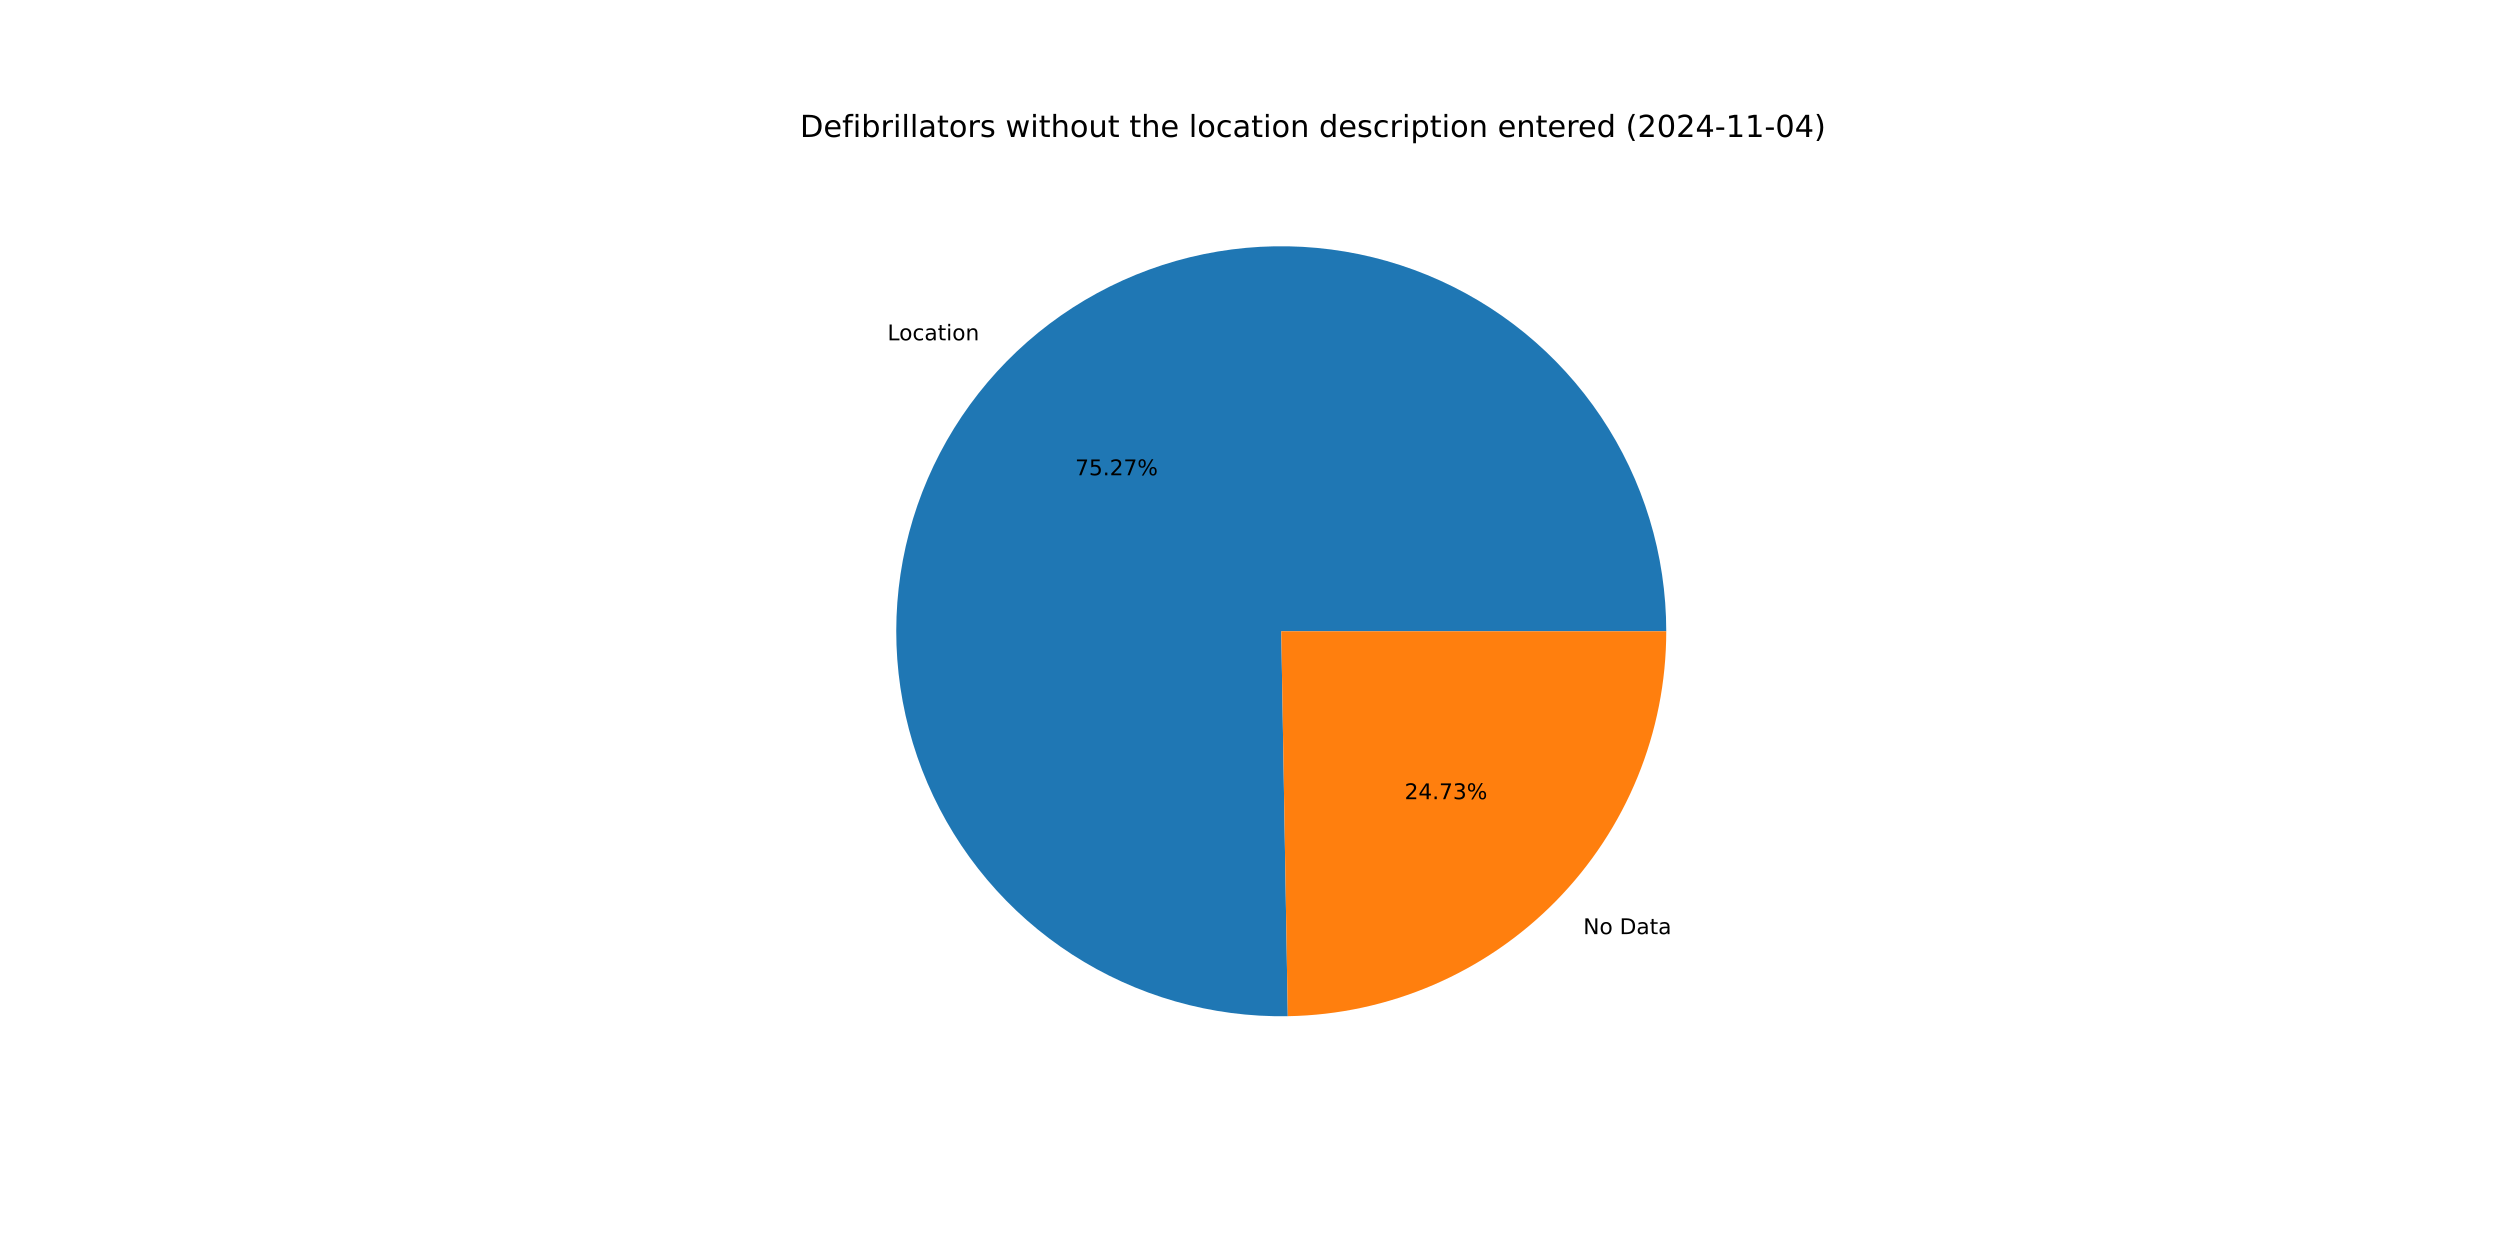
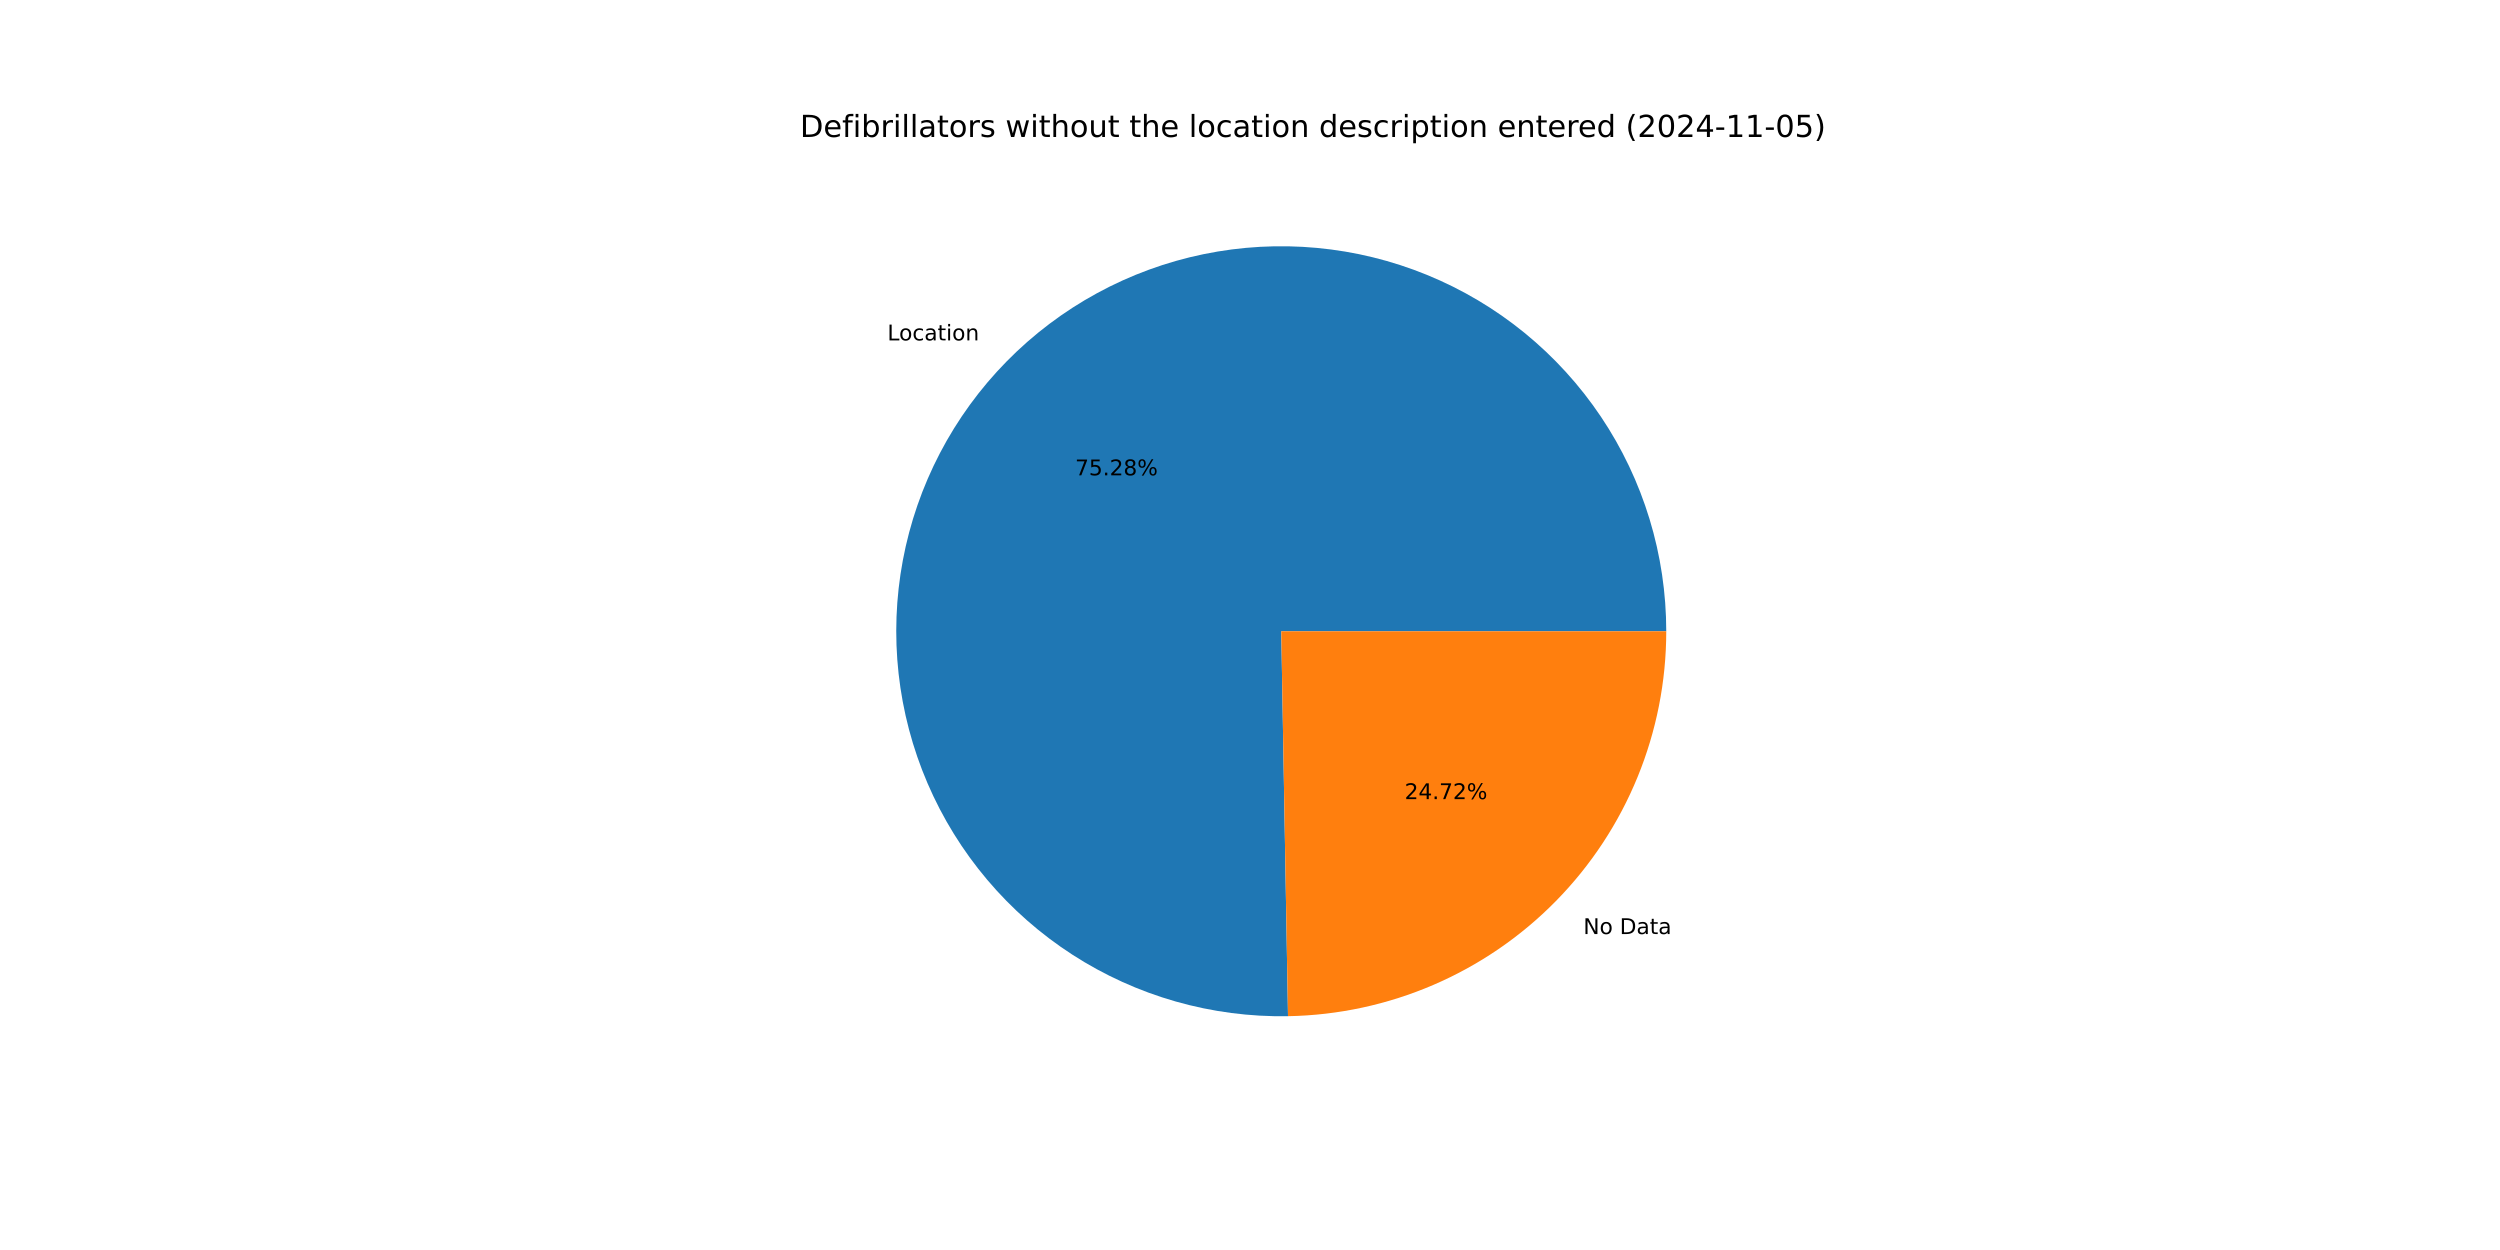
<svg xmlns="http://www.w3.org/2000/svg" xmlns:xlink="http://www.w3.org/1999/xlink" width="1152pt" height="576pt" viewBox="0 0 1152 576" version="1.1">
  <defs>
    <style type="text/css">*{stroke-linejoin: round; stroke-linecap: butt}</style>
  </defs>
  <g id="figure_1">
    <g id="patch_1">
      <path d="M 0 576  L 1152 576  L 1152 0  L 0 0  z " style="fill: #ffffff" />
    </g>
    <g id="axes_1">
      <g id="patch_2">
-         <path d="M 767.808 290.88  C 767.808 273.369 765.215 255.953 760.114 239.201  C 755.013 222.449 747.46 206.544 737.7 192.005  C 727.94 177.465 716.081 164.45 702.509 153.384  C 688.938 142.318 673.802 133.322 657.595 126.69  C 641.388 120.057 624.288 115.86 606.852 114.237  C 589.416 112.613 571.836 113.579 554.683 117.105  C 537.53 120.63 520.993 126.676 505.611 135.045  C 490.229 143.415 476.17 154.016 463.894 166.503  C 451.617 178.99 441.256 193.226 433.149 208.748  C 425.042 224.27 419.277 240.907 416.043 258.117  C 412.81 275.327 412.142 292.922 414.061 310.328  C 415.981 327.734 420.467 344.76 427.374 360.852  C 434.281 376.944 443.532 391.925 454.827 405.307  C 466.122 418.689 479.336 430.325 494.039 439.837  C 508.742 449.348 524.773 456.631 541.609 461.447  C 558.445 466.263 575.902 468.56 593.411 468.262  L 590.4 290.88  z " style="fill: #1f77b4" />
+         <path d="M 767.808 290.88  C 767.808 273.366 765.215 255.949 760.112 239.195  C 755.01 222.441 747.455 206.535 737.693 191.994  C 727.931 177.453 716.069 164.438 702.495 153.372  C 688.92 142.306 673.781 133.311 657.572 126.68  C 641.362 120.049 624.259 115.855 606.821 114.234  C 589.382 112.613 571.8 113.583 554.645 117.112  C 537.491 120.642 520.954 126.692 505.572 135.067  C 490.19 143.441 476.133 154.047 463.858 166.539  C 451.583 179.031 441.225 193.272 433.122 208.799  C 425.019 224.325 419.26 240.966 416.032 258.18  C 412.804 275.393 412.142 292.99 414.069 310.397  C 415.996 327.805 420.489 344.831 427.404 360.922  C 434.318 377.013 443.578 391.991 454.88 405.37  C 466.182 418.748 479.404 430.38 494.114 439.885  C 508.823 449.39 524.86 456.665 541.701 461.473  C 558.541 466.281 576.002 468.568 593.513 468.261  L 590.4 290.88  z " style="fill: #1f77b4" />
      </g>
      <g id="patch_3">
-         <path d="M 593.411 468.262  C 639.917 467.473 684.297 448.425 716.907 415.257  C 749.516 382.09 767.808 337.393 767.808 290.88  L 590.4 290.88  z " style="fill: #ff7f0e" />
+         <path d="M 593.513 468.261  C 640.001 467.445 684.355 448.385 716.942 415.221  C 749.53 382.057 767.808 337.375 767.808 290.88  L 590.4 290.88  z " style="fill: #ff7f0e" />
      </g>
      <g id="matplotlib.axis_1" />
      <g id="matplotlib.axis_2" />
      <g id="text_1">
-         <g transform="translate(408.946 156.8244) scale(0.1 -0.1)">
+         <g transform="translate(408.9069 156.8642) scale(0.1 -0.1)">
          <defs>
            <path id="DejaVuSans-4c" d="M 628 4666  L 1259 4666  L 1259 531  L 3531 531  L 3531 0  L 628 0  L 628 4666  z " transform="scale(0.015625)" />
            <path id="DejaVuSans-6f" d="M 1959 3097  Q 1497 3097 1228 2736  Q 959 2375 959 1747  Q 959 1119 1226 758  Q 1494 397 1959 397  Q 2419 397 2687 759  Q 2956 1122 2956 1747  Q 2956 2369 2687 2733  Q 2419 3097 1959 3097  z M 1959 3584  Q 2709 3584 3137 3096  Q 3566 2609 3566 1747  Q 3566 888 3137 398  Q 2709 -91 1959 -91  Q 1206 -91 779 398  Q 353 888 353 1747  Q 353 2609 779 3096  Q 1206 3584 1959 3584  z " transform="scale(0.015625)" />
            <path id="DejaVuSans-63" d="M 3122 3366  L 3122 2828  Q 2878 2963 2633 3030  Q 2388 3097 2138 3097  Q 1578 3097 1268 2742  Q 959 2388 959 1747  Q 959 1106 1268 751  Q 1578 397 2138 397  Q 2388 397 2633 464  Q 2878 531 3122 666  L 3122 134  Q 2881 22 2623 -34  Q 2366 -91 2075 -91  Q 1284 -91 818 406  Q 353 903 353 1747  Q 353 2603 823 3093  Q 1294 3584 2113 3584  Q 2378 3584 2631 3529  Q 2884 3475 3122 3366  z " transform="scale(0.015625)" />
            <path id="DejaVuSans-61" d="M 2194 1759  Q 1497 1759 1228 1600  Q 959 1441 959 1056  Q 959 750 1161 570  Q 1363 391 1709 391  Q 2188 391 2477 730  Q 2766 1069 2766 1631  L 2766 1759  L 2194 1759  z M 3341 1997  L 3341 0  L 2766 0  L 2766 531  Q 2569 213 2275 61  Q 1981 -91 1556 -91  Q 1019 -91 701 211  Q 384 513 384 1019  Q 384 1609 779 1909  Q 1175 2209 1959 2209  L 2766 2209  L 2766 2266  Q 2766 2663 2505 2880  Q 2244 3097 1772 3097  Q 1472 3097 1187 3025  Q 903 2953 641 2809  L 641 3341  Q 956 3463 1253 3523  Q 1550 3584 1831 3584  Q 2591 3584 2966 3190  Q 3341 2797 3341 1997  z " transform="scale(0.015625)" />
            <path id="DejaVuSans-74" d="M 1172 4494  L 1172 3500  L 2356 3500  L 2356 3053  L 1172 3053  L 1172 1153  Q 1172 725 1289 603  Q 1406 481 1766 481  L 2356 481  L 2356 0  L 1766 0  Q 1100 0 847 248  Q 594 497 594 1153  L 594 3053  L 172 3053  L 172 3500  L 594 3500  L 594 4494  L 1172 4494  z " transform="scale(0.015625)" />
            <path id="DejaVuSans-69" d="M 603 3500  L 1178 3500  L 1178 0  L 603 0  L 603 3500  z M 603 4863  L 1178 4863  L 1178 4134  L 603 4134  L 603 4863  z " transform="scale(0.015625)" />
            <path id="DejaVuSans-6e" d="M 3513 2113  L 3513 0  L 2938 0  L 2938 2094  Q 2938 2591 2744 2837  Q 2550 3084 2163 3084  Q 1697 3084 1428 2787  Q 1159 2491 1159 1978  L 1159 0  L 581 0  L 581 3500  L 1159 3500  L 1159 2956  Q 1366 3272 1645 3428  Q 1925 3584 2291 3584  Q 2894 3584 3203 3211  Q 3513 2838 3513 2113  z " transform="scale(0.015625)" />
          </defs>
          <use xlink:href="#DejaVuSans-4c" />
          <use xlink:href="#DejaVuSans-6f" x="53.963" />
          <use xlink:href="#DejaVuSans-63" x="115.145" />
          <use xlink:href="#DejaVuSans-61" x="170.125" />
          <use xlink:href="#DejaVuSans-74" x="231.404" />
          <use xlink:href="#DejaVuSans-69" x="270.613" />
          <use xlink:href="#DejaVuSans-6f" x="298.396" />
          <use xlink:href="#DejaVuSans-6e" x="359.578" />
        </g>
      </g>
      <g id="text_2">
-         <g transform="translate(495.4313 219.013) scale(0.1 -0.1)">
+         <g transform="translate(495.4099 219.0347) scale(0.1 -0.1)">
          <defs>
            <path id="DejaVuSans-37" d="M 525 4666  L 3525 4666  L 3525 4397  L 1831 0  L 1172 0  L 2766 4134  L 525 4134  L 525 4666  z " transform="scale(0.015625)" />
            <path id="DejaVuSans-35" d="M 691 4666  L 3169 4666  L 3169 4134  L 1269 4134  L 1269 2991  Q 1406 3038 1543 3061  Q 1681 3084 1819 3084  Q 2600 3084 3056 2656  Q 3513 2228 3513 1497  Q 3513 744 3044 326  Q 2575 -91 1722 -91  Q 1428 -91 1123 -41  Q 819 9 494 109  L 494 744  Q 775 591 1075 516  Q 1375 441 1709 441  Q 2250 441 2565 725  Q 2881 1009 2881 1497  Q 2881 1984 2565 2268  Q 2250 2553 1709 2553  Q 1456 2553 1204 2497  Q 953 2441 691 2322  L 691 4666  z " transform="scale(0.015625)" />
            <path id="DejaVuSans-2e" d="M 684 794  L 1344 794  L 1344 0  L 684 0  L 684 794  z " transform="scale(0.015625)" />
            <path id="DejaVuSans-32" d="M 1228 531  L 3431 531  L 3431 0  L 469 0  L 469 531  Q 828 903 1448 1529  Q 2069 2156 2228 2338  Q 2531 2678 2651 2914  Q 2772 3150 2772 3378  Q 2772 3750 2511 3984  Q 2250 4219 1831 4219  Q 1534 4219 1204 4116  Q 875 4013 500 3803  L 500 4441  Q 881 4594 1212 4672  Q 1544 4750 1819 4750  Q 2544 4750 2975 4387  Q 3406 4025 3406 3419  Q 3406 3131 3298 2873  Q 3191 2616 2906 2266  Q 2828 2175 2409 1742  Q 1991 1309 1228 531  z " transform="scale(0.015625)" />
+             <path id="DejaVuSans-38" d="M 2034 2216  Q 1584 2216 1326 1975  Q 1069 1734 1069 1313  Q 1069 891 1326 650  Q 1584 409 2034 409  Q 2484 409 2743 651  Q 3003 894 3003 1313  Q 3003 1734 2745 1975  Q 2488 2216 2034 2216  z M 1403 2484  Q 997 2584 770 2862  Q 544 3141 544 3541  Q 544 4100 942 4425  Q 1341 4750 2034 4750  Q 2731 4750 3128 4425  Q 3525 4100 3525 3541  Q 3525 3141 3298 2862  Q 3072 2584 2669 2484  Q 3125 2378 3379 2068  Q 3634 1759 3634 1313  Q 3634 634 3220 271  Q 2806 -91 2034 -91  Q 1263 -91 848 271  Q 434 634 434 1313  Q 434 1759 690 2068  Q 947 2378 1403 2484  z M 1172 3481  Q 1172 3119 1398 2916  Q 1625 2713 2034 2713  Q 2441 2713 2670 2916  Q 2900 3119 2900 3481  Q 2900 3844 2670 4047  Q 2441 4250 2034 4250  Q 1625 4250 1398 4047  Q 1172 3844 1172 3481  z " transform="scale(0.015625)" />
            <path id="DejaVuSans-25" d="M 4653 2053  Q 4381 2053 4226 1822  Q 4072 1591 4072 1178  Q 4072 772 4226 539  Q 4381 306 4653 306  Q 4919 306 5073 539  Q 5228 772 5228 1178  Q 5228 1588 5073 1820  Q 4919 2053 4653 2053  z M 4653 2450  Q 5147 2450 5437 2106  Q 5728 1763 5728 1178  Q 5728 594 5436 251  Q 5144 -91 4653 -91  Q 4153 -91 3862 251  Q 3572 594 3572 1178  Q 3572 1766 3864 2108  Q 4156 2450 4653 2450  z M 1428 4353  Q 1159 4353 1004 4120  Q 850 3888 850 3481  Q 850 3069 1003 2837  Q 1156 2606 1428 2606  Q 1700 2606 1854 2837  Q 2009 3069 2009 3481  Q 2009 3884 1853 4118  Q 1697 4353 1428 4353  z M 4250 4750  L 4750 4750  L 1831 -91  L 1331 -91  L 4250 4750  z M 1428 4750  Q 1922 4750 2215 4408  Q 2509 4066 2509 3481  Q 2509 2891 2217 2550  Q 1925 2209 1428 2209  Q 931 2209 642 2551  Q 353 2894 353 3481  Q 353 4063 643 4406  Q 934 4750 1428 4750  z " transform="scale(0.015625)" />
          </defs>
          <use xlink:href="#DejaVuSans-37" />
          <use xlink:href="#DejaVuSans-35" x="63.623" />
          <use xlink:href="#DejaVuSans-2e" x="127.246" />
          <use xlink:href="#DejaVuSans-32" x="159.033" />
-           <use xlink:href="#DejaVuSans-37" x="222.656" />
+           <use xlink:href="#DejaVuSans-38" x="222.656" />
          <use xlink:href="#DejaVuSans-25" x="286.279" />
        </g>
      </g>
      <g id="text_3">
-         <g transform="translate(729.5572 430.4543) scale(0.1 -0.1)">
+         <g transform="translate(729.5963 430.4146) scale(0.1 -0.1)">
          <defs>
            <path id="DejaVuSans-4e" d="M 628 4666  L 1478 4666  L 3547 763  L 3547 4666  L 4159 4666  L 4159 0  L 3309 0  L 1241 3903  L 1241 0  L 628 0  L 628 4666  z " transform="scale(0.015625)" />
            <path id="DejaVuSans-20" transform="scale(0.015625)" />
            <path id="DejaVuSans-44" d="M 1259 4147  L 1259 519  L 2022 519  Q 2988 519 3436 956  Q 3884 1394 3884 2338  Q 3884 3275 3436 3711  Q 2988 4147 2022 4147  L 1259 4147  z M 628 4666  L 1925 4666  Q 3281 4666 3915 4102  Q 4550 3538 4550 2338  Q 4550 1131 3912 565  Q 3275 0 1925 0  L 628 0  L 628 4666  z " transform="scale(0.015625)" />
          </defs>
          <use xlink:href="#DejaVuSans-4e" />
          <use xlink:href="#DejaVuSans-6f" x="74.805" />
          <use xlink:href="#DejaVuSans-20" x="135.986" />
          <use xlink:href="#DejaVuSans-44" x="167.773" />
          <use xlink:href="#DejaVuSans-61" x="244.775" />
          <use xlink:href="#DejaVuSans-74" x="306.055" />
          <use xlink:href="#DejaVuSans-61" x="345.264" />
        </g>
      </g>
      <g id="text_4">
-         <g transform="translate(647.2391 368.2657) scale(0.1 -0.1)">
+         <g transform="translate(647.2604 368.244) scale(0.1 -0.1)">
          <defs>
            <path id="DejaVuSans-34" d="M 2419 4116  L 825 1625  L 2419 1625  L 2419 4116  z M 2253 4666  L 3047 4666  L 3047 1625  L 3713 1625  L 3713 1100  L 3047 1100  L 3047 0  L 2419 0  L 2419 1100  L 313 1100  L 313 1709  L 2253 4666  z " transform="scale(0.015625)" />
-             <path id="DejaVuSans-33" d="M 2597 2516  Q 3050 2419 3304 2112  Q 3559 1806 3559 1356  Q 3559 666 3084 287  Q 2609 -91 1734 -91  Q 1441 -91 1130 -33  Q 819 25 488 141  L 488 750  Q 750 597 1062 519  Q 1375 441 1716 441  Q 2309 441 2620 675  Q 2931 909 2931 1356  Q 2931 1769 2642 2001  Q 2353 2234 1838 2234  L 1294 2234  L 1294 2753  L 1863 2753  Q 2328 2753 2575 2939  Q 2822 3125 2822 3475  Q 2822 3834 2567 4026  Q 2313 4219 1838 4219  Q 1578 4219 1281 4162  Q 984 4106 628 3988  L 628 4550  Q 988 4650 1302 4700  Q 1616 4750 1894 4750  Q 2613 4750 3031 4423  Q 3450 4097 3450 3541  Q 3450 3153 3228 2886  Q 3006 2619 2597 2516  z " transform="scale(0.015625)" />
          </defs>
          <use xlink:href="#DejaVuSans-32" />
          <use xlink:href="#DejaVuSans-34" x="63.623" />
          <use xlink:href="#DejaVuSans-2e" x="127.246" />
          <use xlink:href="#DejaVuSans-37" x="159.033" />
-           <use xlink:href="#DejaVuSans-33" x="222.656" />
+           <use xlink:href="#DejaVuSans-32" x="222.656" />
          <use xlink:href="#DejaVuSans-25" x="286.279" />
        </g>
      </g>
      <g id="text_5">
        <g transform="translate(368.64 63.12) scale(0.14 -0.14)">
          <defs>
            <path id="DejaVuSans-65" d="M 3597 1894  L 3597 1613  L 953 1613  Q 991 1019 1311 708  Q 1631 397 2203 397  Q 2534 397 2845 478  Q 3156 559 3463 722  L 3463 178  Q 3153 47 2828 -22  Q 2503 -91 2169 -91  Q 1331 -91 842 396  Q 353 884 353 1716  Q 353 2575 817 3079  Q 1281 3584 2069 3584  Q 2775 3584 3186 3129  Q 3597 2675 3597 1894  z M 3022 2063  Q 3016 2534 2758 2815  Q 2500 3097 2075 3097  Q 1594 3097 1305 2825  Q 1016 2553 972 2059  L 3022 2063  z " transform="scale(0.015625)" />
            <path id="DejaVuSans-66" d="M 2375 4863  L 2375 4384  L 1825 4384  Q 1516 4384 1395 4259  Q 1275 4134 1275 3809  L 1275 3500  L 2222 3500  L 2222 3053  L 1275 3053  L 1275 0  L 697 0  L 697 3053  L 147 3053  L 147 3500  L 697 3500  L 697 3744  Q 697 4328 969 4595  Q 1241 4863 1831 4863  L 2375 4863  z " transform="scale(0.015625)" />
            <path id="DejaVuSans-62" d="M 3116 1747  Q 3116 2381 2855 2742  Q 2594 3103 2138 3103  Q 1681 3103 1420 2742  Q 1159 2381 1159 1747  Q 1159 1113 1420 752  Q 1681 391 2138 391  Q 2594 391 2855 752  Q 3116 1113 3116 1747  z M 1159 2969  Q 1341 3281 1617 3432  Q 1894 3584 2278 3584  Q 2916 3584 3314 3078  Q 3713 2572 3713 1747  Q 3713 922 3314 415  Q 2916 -91 2278 -91  Q 1894 -91 1617 61  Q 1341 213 1159 525  L 1159 0  L 581 0  L 581 4863  L 1159 4863  L 1159 2969  z " transform="scale(0.015625)" />
            <path id="DejaVuSans-72" d="M 2631 2963  Q 2534 3019 2420 3045  Q 2306 3072 2169 3072  Q 1681 3072 1420 2755  Q 1159 2438 1159 1844  L 1159 0  L 581 0  L 581 3500  L 1159 3500  L 1159 2956  Q 1341 3275 1631 3429  Q 1922 3584 2338 3584  Q 2397 3584 2469 3576  Q 2541 3569 2628 3553  L 2631 2963  z " transform="scale(0.015625)" />
            <path id="DejaVuSans-6c" d="M 603 4863  L 1178 4863  L 1178 0  L 603 0  L 603 4863  z " transform="scale(0.015625)" />
            <path id="DejaVuSans-73" d="M 2834 3397  L 2834 2853  Q 2591 2978 2328 3040  Q 2066 3103 1784 3103  Q 1356 3103 1142 2972  Q 928 2841 928 2578  Q 928 2378 1081 2264  Q 1234 2150 1697 2047  L 1894 2003  Q 2506 1872 2764 1633  Q 3022 1394 3022 966  Q 3022 478 2636 193  Q 2250 -91 1575 -91  Q 1294 -91 989 -36  Q 684 19 347 128  L 347 722  Q 666 556 975 473  Q 1284 391 1588 391  Q 1994 391 2212 530  Q 2431 669 2431 922  Q 2431 1156 2273 1281  Q 2116 1406 1581 1522  L 1381 1569  Q 847 1681 609 1914  Q 372 2147 372 2553  Q 372 3047 722 3315  Q 1072 3584 1716 3584  Q 2034 3584 2315 3537  Q 2597 3491 2834 3397  z " transform="scale(0.015625)" />
            <path id="DejaVuSans-77" d="M 269 3500  L 844 3500  L 1563 769  L 2278 3500  L 2956 3500  L 3675 769  L 4391 3500  L 4966 3500  L 4050 0  L 3372 0  L 2619 2869  L 1863 0  L 1184 0  L 269 3500  z " transform="scale(0.015625)" />
            <path id="DejaVuSans-68" d="M 3513 2113  L 3513 0  L 2938 0  L 2938 2094  Q 2938 2591 2744 2837  Q 2550 3084 2163 3084  Q 1697 3084 1428 2787  Q 1159 2491 1159 1978  L 1159 0  L 581 0  L 581 4863  L 1159 4863  L 1159 2956  Q 1366 3272 1645 3428  Q 1925 3584 2291 3584  Q 2894 3584 3203 3211  Q 3513 2838 3513 2113  z " transform="scale(0.015625)" />
            <path id="DejaVuSans-75" d="M 544 1381  L 544 3500  L 1119 3500  L 1119 1403  Q 1119 906 1312 657  Q 1506 409 1894 409  Q 2359 409 2629 706  Q 2900 1003 2900 1516  L 2900 3500  L 3475 3500  L 3475 0  L 2900 0  L 2900 538  Q 2691 219 2414 64  Q 2138 -91 1772 -91  Q 1169 -91 856 284  Q 544 659 544 1381  z M 1991 3584  L 1991 3584  z " transform="scale(0.015625)" />
            <path id="DejaVuSans-64" d="M 2906 2969  L 2906 4863  L 3481 4863  L 3481 0  L 2906 0  L 2906 525  Q 2725 213 2448 61  Q 2172 -91 1784 -91  Q 1150 -91 751 415  Q 353 922 353 1747  Q 353 2572 751 3078  Q 1150 3584 1784 3584  Q 2172 3584 2448 3432  Q 2725 3281 2906 2969  z M 947 1747  Q 947 1113 1208 752  Q 1469 391 1925 391  Q 2381 391 2643 752  Q 2906 1113 2906 1747  Q 2906 2381 2643 2742  Q 2381 3103 1925 3103  Q 1469 3103 1208 2742  Q 947 2381 947 1747  z " transform="scale(0.015625)" />
            <path id="DejaVuSans-70" d="M 1159 525  L 1159 -1331  L 581 -1331  L 581 3500  L 1159 3500  L 1159 2969  Q 1341 3281 1617 3432  Q 1894 3584 2278 3584  Q 2916 3584 3314 3078  Q 3713 2572 3713 1747  Q 3713 922 3314 415  Q 2916 -91 2278 -91  Q 1894 -91 1617 61  Q 1341 213 1159 525  z M 3116 1747  Q 3116 2381 2855 2742  Q 2594 3103 2138 3103  Q 1681 3103 1420 2742  Q 1159 2381 1159 1747  Q 1159 1113 1420 752  Q 1681 391 2138 391  Q 2594 391 2855 752  Q 3116 1113 3116 1747  z " transform="scale(0.015625)" />
            <path id="DejaVuSans-28" d="M 1984 4856  Q 1566 4138 1362 3434  Q 1159 2731 1159 2009  Q 1159 1288 1364 580  Q 1569 -128 1984 -844  L 1484 -844  Q 1016 -109 783 600  Q 550 1309 550 2009  Q 550 2706 781 3412  Q 1013 4119 1484 4856  L 1984 4856  z " transform="scale(0.015625)" />
            <path id="DejaVuSans-30" d="M 2034 4250  Q 1547 4250 1301 3770  Q 1056 3291 1056 2328  Q 1056 1369 1301 889  Q 1547 409 2034 409  Q 2525 409 2770 889  Q 3016 1369 3016 2328  Q 3016 3291 2770 3770  Q 2525 4250 2034 4250  z M 2034 4750  Q 2819 4750 3233 4129  Q 3647 3509 3647 2328  Q 3647 1150 3233 529  Q 2819 -91 2034 -91  Q 1250 -91 836 529  Q 422 1150 422 2328  Q 422 3509 836 4129  Q 1250 4750 2034 4750  z " transform="scale(0.015625)" />
            <path id="DejaVuSans-2d" d="M 313 2009  L 1997 2009  L 1997 1497  L 313 1497  L 313 2009  z " transform="scale(0.015625)" />
            <path id="DejaVuSans-31" d="M 794 531  L 1825 531  L 1825 4091  L 703 3866  L 703 4441  L 1819 4666  L 2450 4666  L 2450 531  L 3481 531  L 3481 0  L 794 0  L 794 531  z " transform="scale(0.015625)" />
            <path id="DejaVuSans-29" d="M 513 4856  L 1013 4856  Q 1481 4119 1714 3412  Q 1947 2706 1947 2009  Q 1947 1309 1714 600  Q 1481 -109 1013 -844  L 513 -844  Q 928 -128 1133 580  Q 1338 1288 1338 2009  Q 1338 2731 1133 3434  Q 928 4138 513 4856  z " transform="scale(0.015625)" />
          </defs>
          <use xlink:href="#DejaVuSans-44" />
          <use xlink:href="#DejaVuSans-65" x="77.002" />
          <use xlink:href="#DejaVuSans-66" x="138.525" />
          <use xlink:href="#DejaVuSans-69" x="173.73" />
          <use xlink:href="#DejaVuSans-62" x="201.514" />
          <use xlink:href="#DejaVuSans-72" x="264.99" />
          <use xlink:href="#DejaVuSans-69" x="306.104" />
          <use xlink:href="#DejaVuSans-6c" x="333.887" />
          <use xlink:href="#DejaVuSans-6c" x="361.67" />
          <use xlink:href="#DejaVuSans-61" x="389.453" />
          <use xlink:href="#DejaVuSans-74" x="450.732" />
          <use xlink:href="#DejaVuSans-6f" x="489.941" />
          <use xlink:href="#DejaVuSans-72" x="551.123" />
          <use xlink:href="#DejaVuSans-73" x="592.236" />
          <use xlink:href="#DejaVuSans-20" x="644.336" />
          <use xlink:href="#DejaVuSans-77" x="676.123" />
          <use xlink:href="#DejaVuSans-69" x="757.91" />
          <use xlink:href="#DejaVuSans-74" x="785.693" />
          <use xlink:href="#DejaVuSans-68" x="824.902" />
          <use xlink:href="#DejaVuSans-6f" x="888.281" />
          <use xlink:href="#DejaVuSans-75" x="949.463" />
          <use xlink:href="#DejaVuSans-74" x="1012.842" />
          <use xlink:href="#DejaVuSans-20" x="1052.051" />
          <use xlink:href="#DejaVuSans-74" x="1083.838" />
          <use xlink:href="#DejaVuSans-68" x="1123.047" />
          <use xlink:href="#DejaVuSans-65" x="1186.426" />
          <use xlink:href="#DejaVuSans-20" x="1247.949" />
          <use xlink:href="#DejaVuSans-6c" x="1279.736" />
          <use xlink:href="#DejaVuSans-6f" x="1307.52" />
          <use xlink:href="#DejaVuSans-63" x="1368.701" />
          <use xlink:href="#DejaVuSans-61" x="1423.682" />
          <use xlink:href="#DejaVuSans-74" x="1484.961" />
          <use xlink:href="#DejaVuSans-69" x="1524.17" />
          <use xlink:href="#DejaVuSans-6f" x="1551.953" />
          <use xlink:href="#DejaVuSans-6e" x="1613.135" />
          <use xlink:href="#DejaVuSans-20" x="1676.514" />
          <use xlink:href="#DejaVuSans-64" x="1708.301" />
          <use xlink:href="#DejaVuSans-65" x="1771.777" />
          <use xlink:href="#DejaVuSans-73" x="1833.301" />
          <use xlink:href="#DejaVuSans-63" x="1885.4" />
          <use xlink:href="#DejaVuSans-72" x="1940.381" />
          <use xlink:href="#DejaVuSans-69" x="1981.494" />
          <use xlink:href="#DejaVuSans-70" x="2009.277" />
          <use xlink:href="#DejaVuSans-74" x="2072.754" />
          <use xlink:href="#DejaVuSans-69" x="2111.963" />
          <use xlink:href="#DejaVuSans-6f" x="2139.746" />
          <use xlink:href="#DejaVuSans-6e" x="2200.928" />
          <use xlink:href="#DejaVuSans-20" x="2264.307" />
          <use xlink:href="#DejaVuSans-65" x="2296.094" />
          <use xlink:href="#DejaVuSans-6e" x="2357.617" />
          <use xlink:href="#DejaVuSans-74" x="2420.996" />
          <use xlink:href="#DejaVuSans-65" x="2460.205" />
          <use xlink:href="#DejaVuSans-72" x="2521.729" />
          <use xlink:href="#DejaVuSans-65" x="2560.592" />
          <use xlink:href="#DejaVuSans-64" x="2622.115" />
          <use xlink:href="#DejaVuSans-20" x="2685.592" />
          <use xlink:href="#DejaVuSans-28" x="2717.379" />
          <use xlink:href="#DejaVuSans-32" x="2756.393" />
          <use xlink:href="#DejaVuSans-30" x="2820.016" />
          <use xlink:href="#DejaVuSans-32" x="2883.639" />
          <use xlink:href="#DejaVuSans-34" x="2947.262" />
          <use xlink:href="#DejaVuSans-2d" x="3010.885" />
          <use xlink:href="#DejaVuSans-31" x="3046.969" />
          <use xlink:href="#DejaVuSans-31" x="3110.592" />
          <use xlink:href="#DejaVuSans-2d" x="3174.215" />
          <use xlink:href="#DejaVuSans-30" x="3210.299" />
-           <use xlink:href="#DejaVuSans-34" x="3273.922" />
+           <use xlink:href="#DejaVuSans-35" x="3273.922" />
          <use xlink:href="#DejaVuSans-29" x="3337.545" />
        </g>
      </g>
    </g>
  </g>
</svg>
